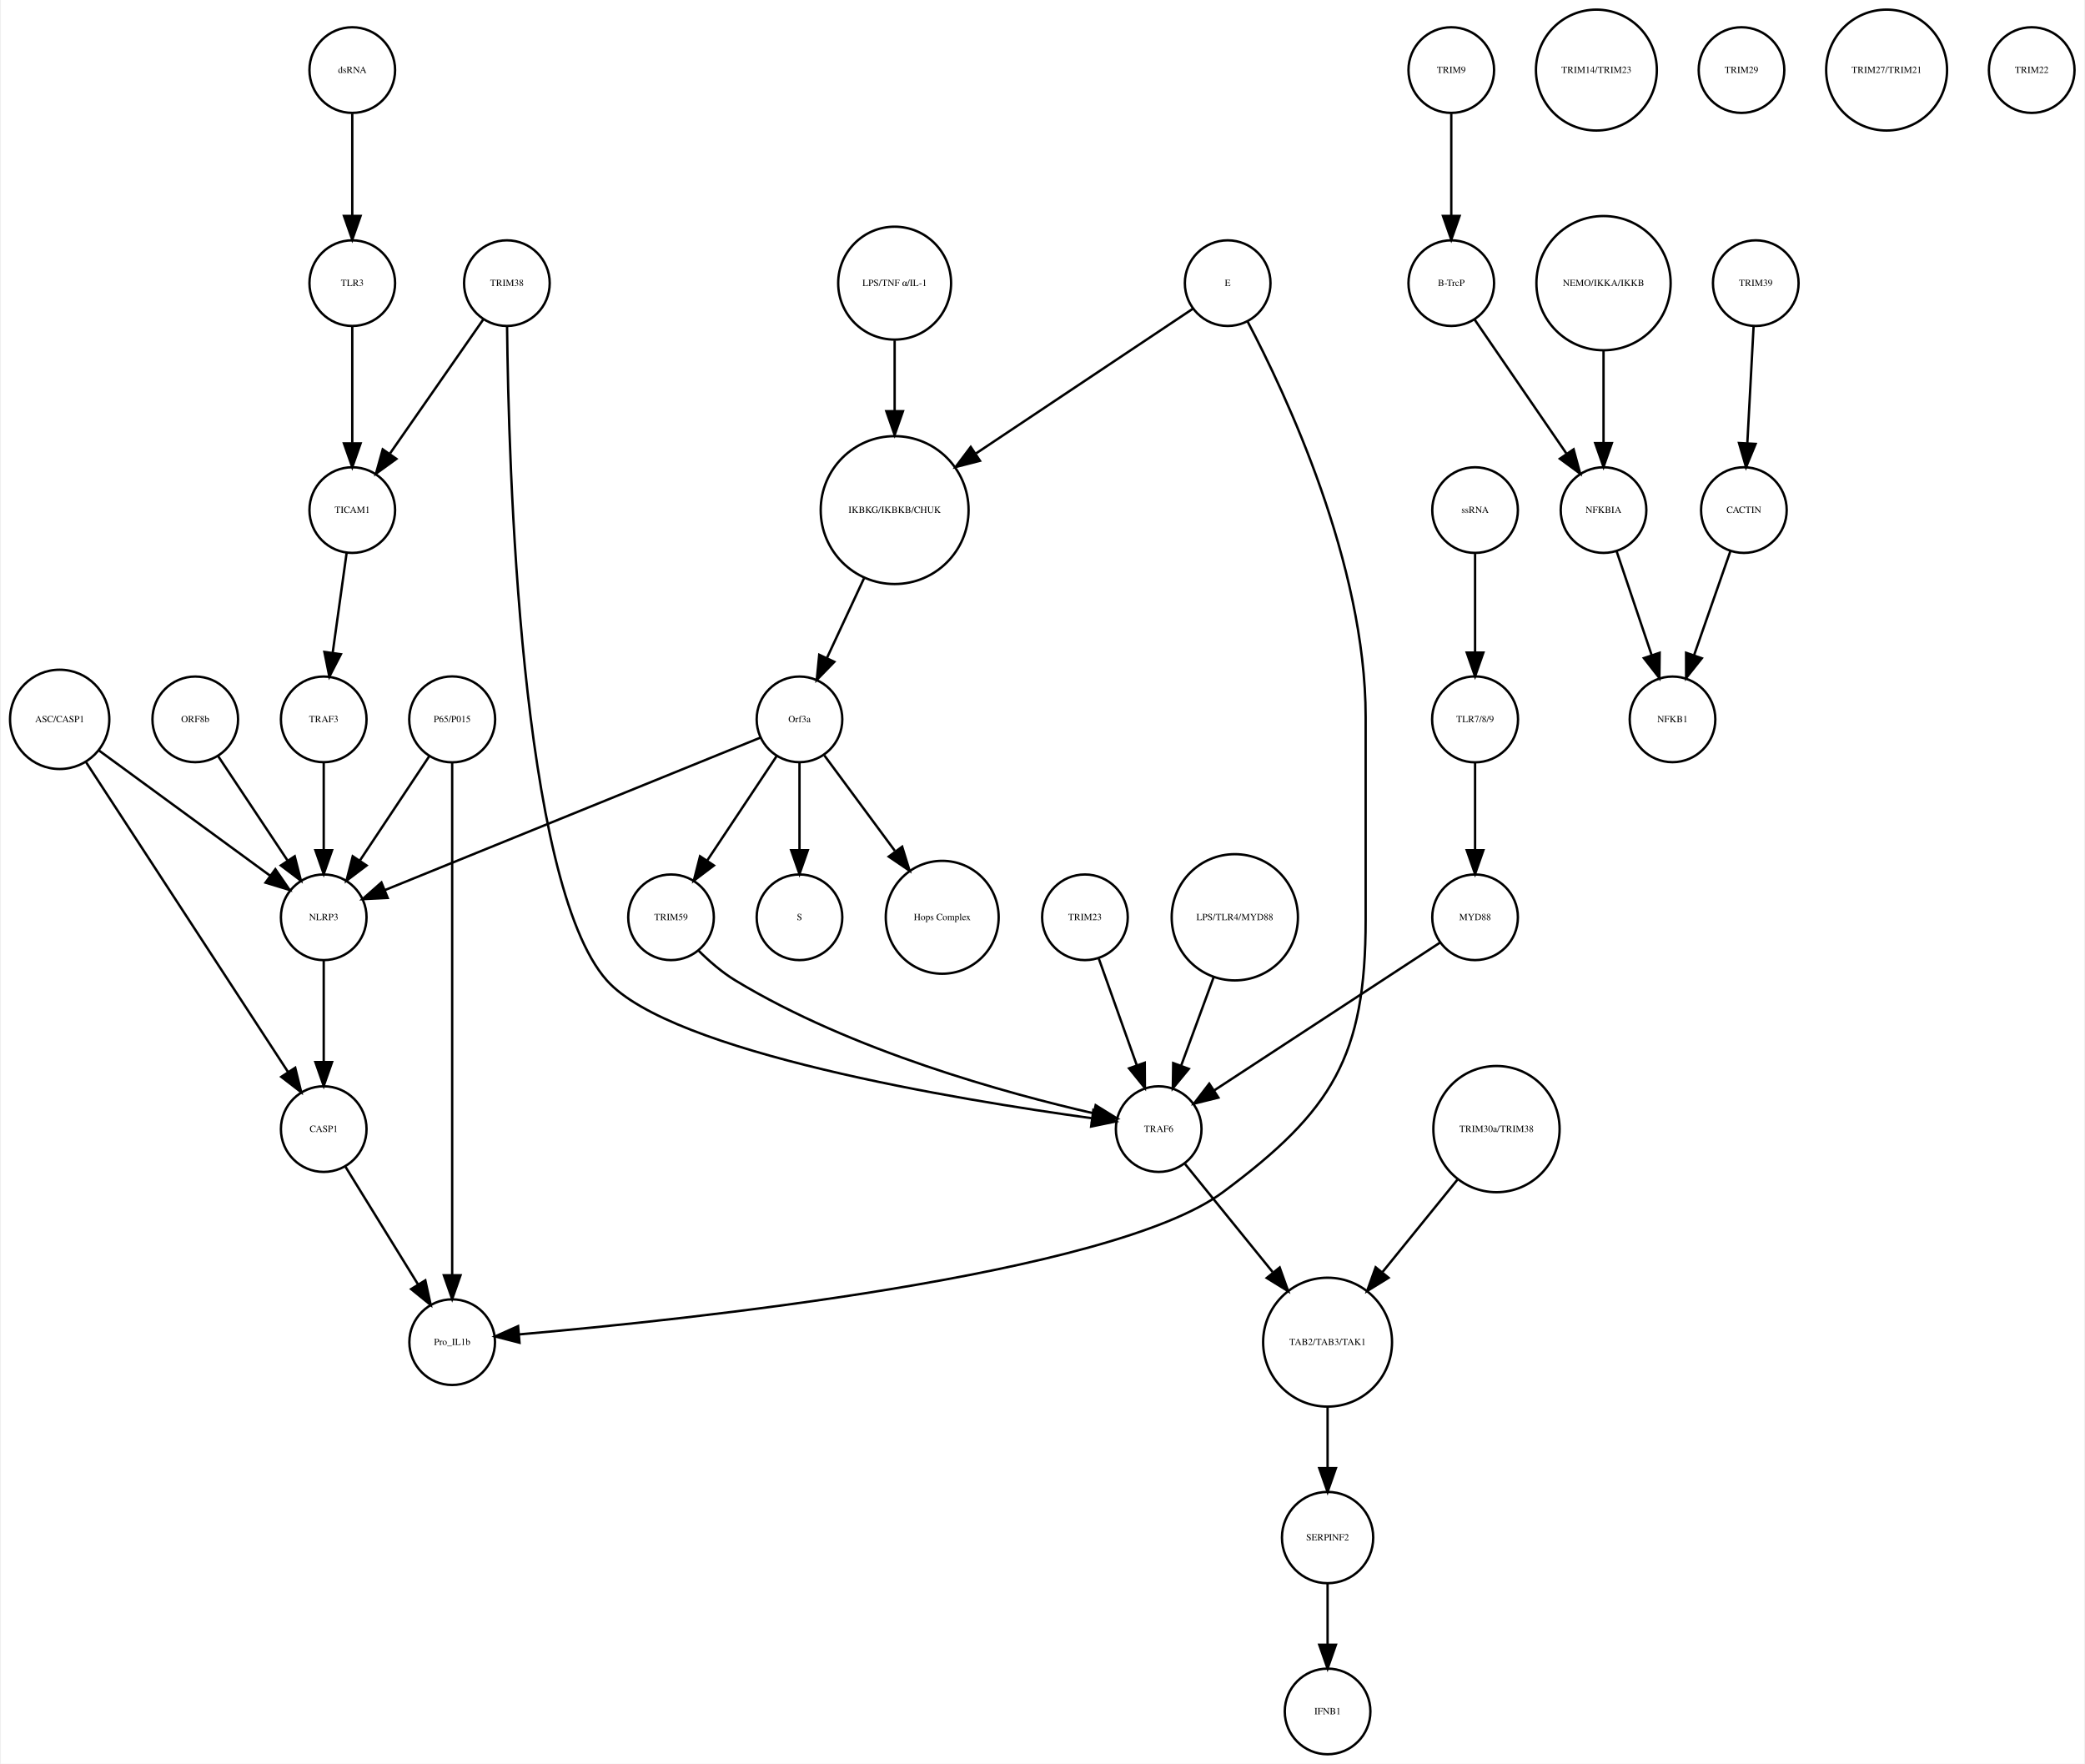
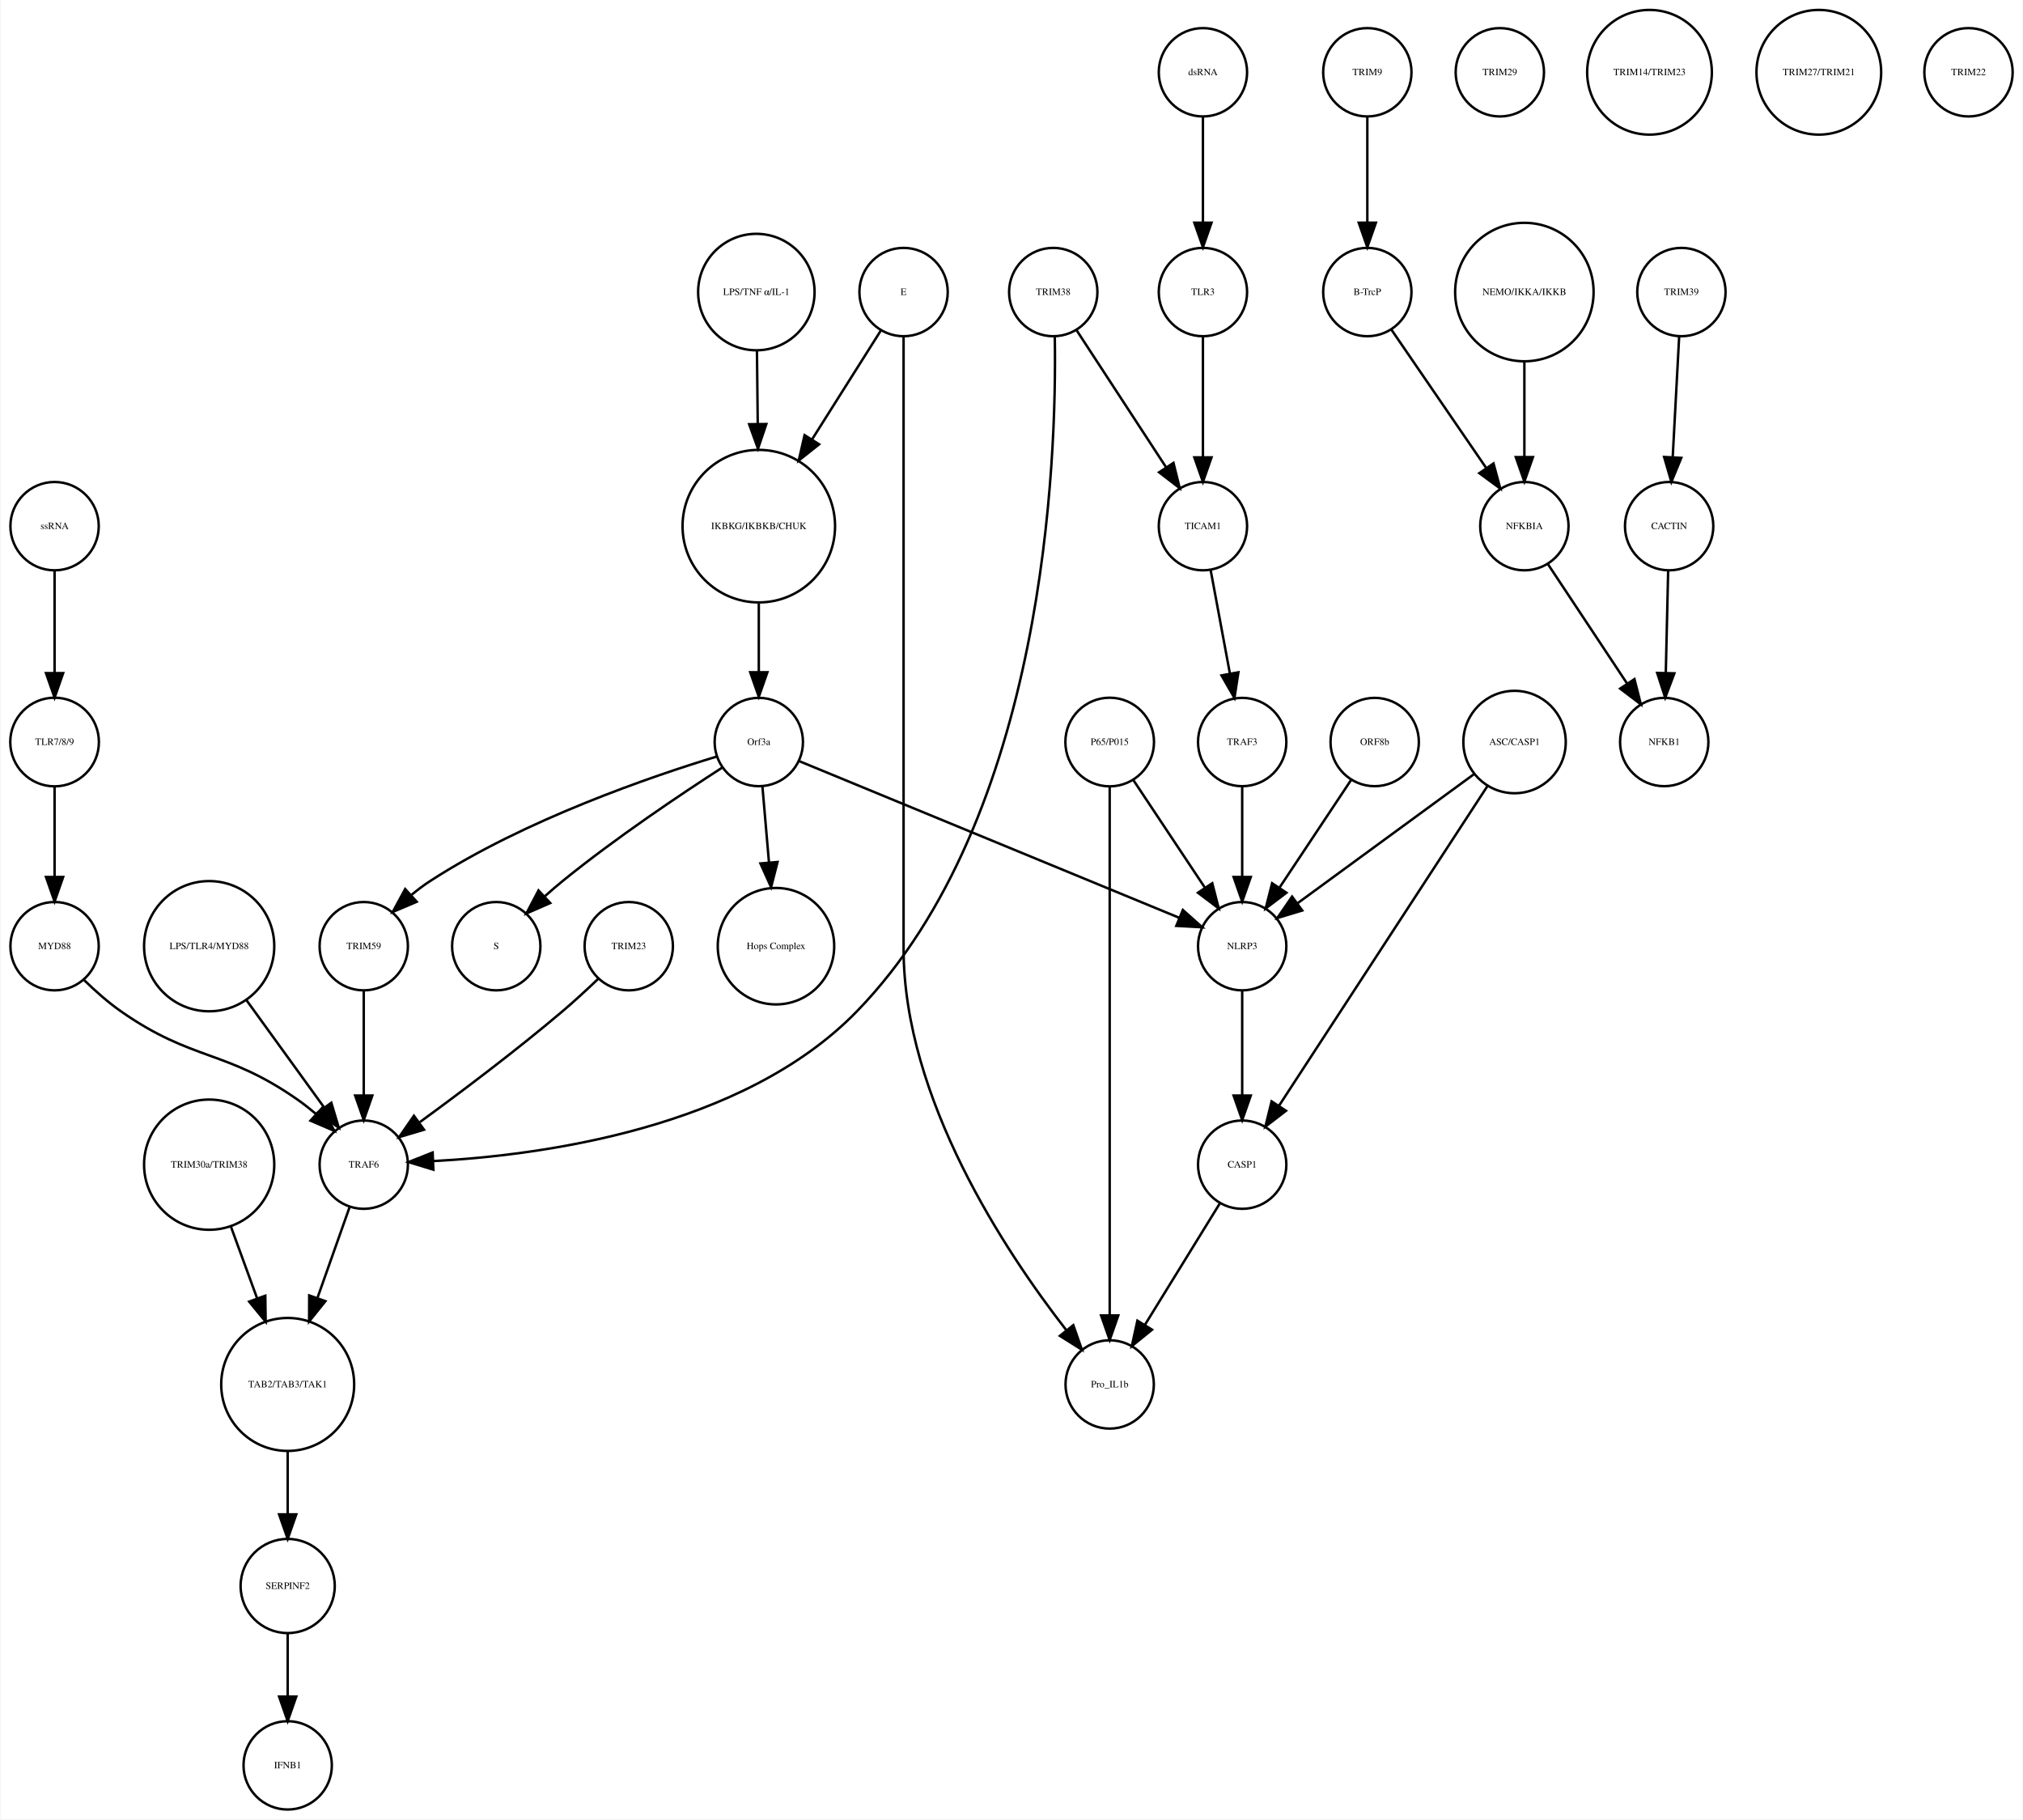
- <svg xmlns="http://www.w3.org/2000/svg" width="876pt" height="741pt" viewBox="0.00 0.00 875.68 741.41">
+ <svg xmlns="http://www.w3.org/2000/svg" width="824pt" height="741pt" viewBox="0.00 0.00 824.03 741.41">
  <g id="graph0" class="graph" transform="scale(1 1) rotate(0) translate(4 737.415)">
-     <polygon fill="white" stroke="none" points="-4,4 -4,-737.415 871.683,-737.415 871.683,4 -4,4" />
+     <polygon fill="white" stroke="none" points="-4,4 -4,-737.415 820.031,-737.415 820.031,4 -4,4" />
    <g id="node1" class="node">
-       <ellipse fill="none" stroke="black" cx="371.683" cy="-522.999" rx="31.08" ry="31.08" />
-       <text text-anchor="middle" x="371.683" y="-521.799" font-family="Times,serif" font-size="4.00">IKBKG/IKBKB/CHUK</text>
+       <ellipse fill="none" stroke="black" cx="305.031" cy="-522.999" rx="31.08" ry="31.08" />
+       <text text-anchor="middle" x="305.031" y="-521.799" font-family="Times,serif" font-size="4.00">IKBKG/IKBKB/CHUK</text>
    </g>
    <g id="node2" class="node">
-       <ellipse fill="none" stroke="black" cx="331.683" cy="-435.026" rx="18" ry="18" />
-       <text text-anchor="middle" x="331.683" y="-433.826" font-family="Times,serif" font-size="4.00">Orf3a</text>
+       <ellipse fill="none" stroke="black" cx="305.031" cy="-435.026" rx="18" ry="18" />
+       <text text-anchor="middle" x="305.031" y="-433.826" font-family="Times,serif" font-size="4.00">Orf3a</text>
    </g>
    <g id="edge1" class="edge">
-       <path fill="none" stroke="black" d="M358.806,-494.323C353.822,-483.61 348.158,-471.437 343.3,-460.996" />
-       <polygon fill="black" stroke="black" points="346.33,-459.21 338.938,-451.62 339.983,-462.163 346.33,-459.21" />
+       <path fill="none" stroke="black" d="M305.031,-491.446C305.031,-482.388 305.031,-472.523 305.031,-463.661" />
+       <polygon fill="black" stroke="black" points="308.531,-463.469 305.031,-453.469 301.531,-463.469 308.531,-463.469" />
    </g>
    <g id="node3" class="node">
-       <ellipse fill="none" stroke="black" cx="331.683" cy="-351.827" rx="18" ry="18" />
-       <text text-anchor="middle" x="331.683" y="-350.627" font-family="Times,serif" font-size="4.00">S</text>
+       <ellipse fill="none" stroke="black" cx="198.031" cy="-351.827" rx="18" ry="18" />
+       <text text-anchor="middle" x="198.031" y="-350.627" font-family="Times,serif" font-size="4.00">S</text>
    </g>
    <g id="edge2" class="edge">
-       <path fill="none" stroke="black" d="M331.683,-416.806C331.683,-406.148 331.683,-392.23 331.683,-380.097" />
-       <polygon fill="black" stroke="black" points="335.183,-380.022 331.683,-370.022 328.183,-380.022 335.183,-380.022" />
+       <path fill="none" stroke="black" d="M290.105,-424.597C273.667,-413.997 246.696,-395.957 225.031,-378.343 222.685,-376.436 220.293,-374.372 217.951,-372.272" />
+       <polygon fill="black" stroke="black" points="220.022,-369.419 210.315,-365.172 215.255,-374.545 220.022,-369.419" />
    </g>
    <g id="node9" class="node">
-       <ellipse fill="none" stroke="black" cx="391.683" cy="-351.827" rx="23.73" ry="23.73" />
-       <text text-anchor="middle" x="391.683" y="-350.627" font-family="Times,serif" font-size="4.00">Hops Complex</text>
+       <ellipse fill="none" stroke="black" cx="312.031" cy="-351.827" rx="23.73" ry="23.73" />
+       <text text-anchor="middle" x="312.031" y="-350.627" font-family="Times,serif" font-size="4.00">Hops Complex</text>
    </g>
    <g id="edge3" class="edge">
-       <path fill="none" stroke="black" d="M342.134,-419.882C350.287,-408.85 361.85,-393.2 371.756,-379.794" />
-       <polygon fill="black" stroke="black" points="374.846,-381.502 377.974,-371.379 369.216,-377.342 374.846,-381.502" />
+       <path fill="none" stroke="black" d="M306.516,-416.806C307.286,-407.868 308.255,-396.636 309.164,-386.088" />
+       <polygon fill="black" stroke="black" points="312.672,-386.142 310.044,-375.878 305.698,-385.541 312.672,-386.142" />
+     </g>
+     <g id="node13" class="node">
+       <ellipse fill="none" stroke="black" cx="144.031" cy="-351.827" rx="18" ry="18" />
+       <text text-anchor="middle" x="144.031" y="-350.627" font-family="Times,serif" font-size="4.00">TRIM59</text>
+     </g>
+     <g id="edge5" class="edge">
+       <path fill="none" stroke="black" d="M287.992,-429.146C261.563,-421.107 209.707,-403.435 171.031,-378.343 168.495,-376.698 165.982,-374.8 163.57,-372.796" />
+       <polygon fill="black" stroke="black" points="165.618,-369.928 155.863,-365.794 160.911,-375.109 165.618,-369.928" />
+     </g>
+     <g id="node27" class="node">
+       <ellipse fill="none" stroke="black" cx="502.031" cy="-351.827" rx="18" ry="18" />
+       <text text-anchor="middle" x="502.031" y="-350.627" font-family="Times,serif" font-size="4.00">NLRP3</text>
+     </g>
+     <g id="edge4" class="edge">
+       <path fill="none" stroke="black" d="M321.488,-427.243C355.832,-413.087 435.342,-380.315 476.427,-363.38" />
+       <polygon fill="black" stroke="black" points="477.848,-366.581 485.759,-359.534 475.18,-360.109 477.848,-366.581" />
+     </g>
+     <g id="node4" class="node">
+       <ellipse fill="none" stroke="black" cx="553.031" cy="-707.959" rx="18" ry="18" />
+       <text text-anchor="middle" x="553.031" y="-706.759" font-family="Times,serif" font-size="4.00">TRIM9</text>
+     </g>
+     <g id="node5" class="node">
+       <ellipse fill="none" stroke="black" cx="553.031" cy="-618.396" rx="18" ry="18" />
+       <text text-anchor="middle" x="553.031" y="-617.196" font-family="Times,serif" font-size="4.00">B-TrcP</text>
+     </g>
+     <g id="edge6" class="edge">
+       <path fill="none" stroke="black" d="M553.031,-689.659C553.031,-677.426 553.031,-660.775 553.031,-646.753" />
+       <polygon fill="black" stroke="black" points="556.531,-646.659 553.031,-636.659 549.531,-646.659 556.531,-646.659" />
+     </g>
+     <g id="node29" class="node">
+       <ellipse fill="none" stroke="black" cx="617.031" cy="-522.999" rx="18" ry="18" />
+       <text text-anchor="middle" x="617.031" y="-521.799" font-family="Times,serif" font-size="4.00">NFKBIA</text>
+     </g>
+     <g id="edge7" class="edge">
+       <path fill="none" stroke="black" d="M562.751,-603.211C572.995,-588.262 589.285,-564.489 601.35,-546.883" />
+       <polygon fill="black" stroke="black" points="604.454,-548.545 607.22,-538.317 598.68,-544.588 604.454,-548.545" />
+     </g>
+     <g id="node6" class="node">
+       <ellipse fill="none" stroke="black" cx="681.031" cy="-618.396" rx="18" ry="18" />
+       <text text-anchor="middle" x="681.031" y="-617.196" font-family="Times,serif" font-size="4.00">TRIM39</text>
+     </g>
+     <g id="node7" class="node">
+       <ellipse fill="none" stroke="black" cx="676.031" cy="-522.999" rx="18" ry="18" />
+       <text text-anchor="middle" x="676.031" y="-521.799" font-family="Times,serif" font-size="4.00">CACTIN</text>
+     </g>
+     <g id="edge8" class="edge">
+       <path fill="none" stroke="black" d="M680.114,-600.265C679.381,-586.573 678.34,-567.12 677.492,-551.288" />
+       <polygon fill="black" stroke="black" points="680.972,-550.819 676.942,-541.021 673.982,-551.193 680.972,-550.819" />
+     </g>
+     <g id="node8" class="node">
+       <ellipse fill="none" stroke="black" cx="674.031" cy="-435.026" rx="18" ry="18" />
+       <text text-anchor="middle" x="674.031" y="-433.826" font-family="Times,serif" font-size="4.00">NFKB1</text>
+     </g>
+     <g id="edge9" class="edge">
+       <path fill="none" stroke="black" d="M675.626,-504.601C675.351,-492.754 674.98,-476.83 674.666,-463.309" />
+       <polygon fill="black" stroke="black" points="678.16,-463.021 674.429,-453.105 671.162,-463.184 678.16,-463.021" />
+     </g>
+     <g id="node10" class="node">
+       <ellipse fill="none" stroke="black" cx="81.031" cy="-262.794" rx="26.533" ry="26.533" />
+       <text text-anchor="middle" x="81.031" y="-261.594" font-family="Times,serif" font-size="4.00">TRIM30a/TRIM38</text>
+     </g>
+     <g id="node31" class="node">
+       <ellipse fill="none" stroke="black" cx="113.031" cy="-173.231" rx="27.094" ry="27.094" />
+       <text text-anchor="middle" x="113.031" y="-172.031" font-family="Times,serif" font-size="4.00">TAB2/TAB3/TAK1</text>
+     </g>
+     <g id="edge10" class="edge">
+       <path fill="none" stroke="black" d="M89.945,-237.403C93.246,-228.37 97.051,-217.957 100.608,-208.224" />
+       <polygon fill="black" stroke="black" points="103.909,-209.389 104.054,-198.795 97.334,-206.986 103.909,-209.389" />
+     </g>
+     <g id="node11" class="node">
+       <ellipse fill="none" stroke="black" cx="486.031" cy="-707.959" rx="18" ry="18" />
+       <text text-anchor="middle" x="486.031" y="-706.759" font-family="Times,serif" font-size="4.00">dsRNA</text>
+     </g>
+     <g id="node24" class="node">
+       <ellipse fill="none" stroke="black" cx="486.031" cy="-618.396" rx="18" ry="18" />
+       <text text-anchor="middle" x="486.031" y="-617.196" font-family="Times,serif" font-size="4.00">TLR3</text>
+     </g>
+     <g id="edge11" class="edge">
+       <path fill="none" stroke="black" d="M486.031,-689.659C486.031,-677.426 486.031,-660.775 486.031,-646.753" />
+       <polygon fill="black" stroke="black" points="489.531,-646.659 486.031,-636.659 482.531,-646.659 489.531,-646.659" />
+     </g>
+     <g id="node12" class="node">
+       <ellipse fill="none" stroke="black" cx="144.031" cy="-262.794" rx="18" ry="18" />
+       <text text-anchor="middle" x="144.031" y="-261.594" font-family="Times,serif" font-size="4.00">TRAF6</text>
+     </g>
+     <g id="edge12" class="edge">
+       <path fill="none" stroke="black" d="M138.2,-245.324C134.547,-235.004 129.7,-221.313 125.235,-208.703" />
+       <polygon fill="black" stroke="black" points="128.404,-207.165 121.767,-198.906 121.805,-209.501 128.404,-207.165" />
+     </g>
+     <g id="edge13" class="edge">
+       <path fill="none" stroke="black" d="M144.031,-333.632C144.031,-321.473 144.031,-304.923 144.031,-290.986" />
+       <polygon fill="black" stroke="black" points="147.531,-290.953 144.031,-280.953 140.531,-290.953 147.531,-290.953" />
+     </g>
+     <g id="node14" class="node">
+       <ellipse fill="none" stroke="black" cx="364.031" cy="-618.396" rx="18" ry="18" />
+       <text text-anchor="middle" x="364.031" y="-617.196" font-family="Times,serif" font-size="4.00">E</text>
+     </g>
+     <g id="edge14" class="edge">
+       <path fill="none" stroke="black" d="M354.812,-602.802C347.335,-590.965 336.488,-573.795 326.826,-558.501" />
+       <polygon fill="black" stroke="black" points="329.609,-556.352 321.309,-549.767 323.691,-560.091 329.609,-556.352" />
+     </g>
+     <g id="node21" class="node">
+       <ellipse fill="none" stroke="black" cx="448.031" cy="-173.231" rx="18" ry="18" />
+       <text text-anchor="middle" x="448.031" y="-172.031" font-family="Times,serif" font-size="4.00">Pro_IL1b</text>
+     </g>
+     <g id="edge15" class="edge">
+       <path fill="none" stroke="black" d="M364.031,-600.392C364.031,-568.275 364.031,-496.483 364.031,-436.026 364.031,-436.026 364.031,-436.026 364.031,-350.827 364.031,-289.692 405.592,-227.187 430.246,-195.487" />
+       <polygon fill="black" stroke="black" points="433.205,-197.39 436.703,-187.39 427.732,-193.026 433.205,-197.39" />
+     </g>
+     <g id="node15" class="node">
+       <ellipse fill="none" stroke="black" cx="617.031" cy="-618.396" rx="28.215" ry="28.215" />
+       <text text-anchor="middle" x="617.031" y="-617.196" font-family="Times,serif" font-size="4.00">NEMO/IKKA/IKKB</text>
+     </g>
+     <g id="edge16" class="edge">
+       <path fill="none" stroke="black" d="M617.031,-590.13C617.031,-577.887 617.031,-563.475 617.031,-551.235" />
+       <polygon fill="black" stroke="black" points="620.531,-551.147 617.031,-541.147 613.531,-551.147 620.531,-551.147" />
+     </g>
+     <g id="node16" class="node">
+       <ellipse fill="none" stroke="black" cx="425.031" cy="-618.396" rx="18" ry="18" />
+       <text text-anchor="middle" x="425.031" y="-617.196" font-family="Times,serif" font-size="4.00">TRIM38</text>
+     </g>
+     <g id="edge18" class="edge">
+       <path fill="none" stroke="black" d="M425.66,-600.166C426.502,-550.329 421.937,-404.532 345.031,-325.31 298.516,-277.394 215.798,-266.548 172.4,-264.259" />
+       <polygon fill="black" stroke="black" points="172.395,-260.756 162.26,-263.844 172.109,-267.75 172.395,-260.756" />
+     </g>
+     <g id="node34" class="node">
+       <ellipse fill="none" stroke="black" cx="486.031" cy="-522.999" rx="18" ry="18" />
+       <text text-anchor="middle" x="486.031" y="-521.799" font-family="Times,serif" font-size="4.00">TICAM1</text>
+     </g>
+     <g id="edge17" class="edge">
+       <path fill="none" stroke="black" d="M434.562,-602.802C444.321,-587.861 459.631,-564.42 471.019,-546.984" />
+       <polygon fill="black" stroke="black" points="474.029,-548.776 476.567,-538.489 468.168,-544.948 474.029,-548.776" />
+     </g>
+     <g id="node17" class="node">
+       <ellipse fill="none" stroke="black" cx="113.031" cy="-18" rx="18" ry="18" />
+       <text text-anchor="middle" x="113.031" y="-16.8" font-family="Times,serif" font-size="4.00">IFNB1</text>
+     </g>
+     <g id="node18" class="node">
+       <ellipse fill="none" stroke="black" cx="304.031" cy="-618.396" rx="23.73" ry="23.73" />
+       <text text-anchor="middle" x="304.031" y="-617.196" font-family="Times,serif" font-size="4.00">LPS/TNF α/IL-1</text>
+     </g>
+     <g id="edge19" class="edge">
+       <path fill="none" stroke="black" d="M304.278,-594.309C304.374,-585.408 304.486,-574.955 304.594,-564.87" />
+       <polygon fill="black" stroke="black" points="308.096,-564.611 304.704,-554.574 301.097,-564.536 308.096,-564.611" />
+     </g>
+     <g id="node19" class="node">
+       <ellipse fill="none" stroke="black" cx="502.031" cy="-262.794" rx="18" ry="18" />
+       <text text-anchor="middle" x="502.031" y="-261.594" font-family="Times,serif" font-size="4.00">CASP1</text>
+     </g>
+     <g id="edge20" class="edge">
+       <path fill="none" stroke="black" d="M492.871,-246.94C484.52,-233.398 472.047,-213.174 462.375,-197.49" />
+       <polygon fill="black" stroke="black" points="465.284,-195.54 457.056,-188.865 459.326,-199.214 465.284,-195.54" />
+     </g>
+     <g id="node20" class="node">
+       <ellipse fill="none" stroke="black" cx="18.031" cy="-522.999" rx="18" ry="18" />
+       <text text-anchor="middle" x="18.031" y="-521.799" font-family="Times,serif" font-size="4.00">ssRNA</text>
+     </g>
+     <g id="node25" class="node">
+       <ellipse fill="none" stroke="black" cx="18.031" cy="-435.026" rx="18.062" ry="18.062" />
+       <text text-anchor="middle" x="18.031" y="-433.826" font-family="Times,serif" font-size="4.00">TLR7/8/9</text>
+     </g>
+     <g id="edge21" class="edge">
+       <path fill="none" stroke="black" d="M18.031,-504.601C18.031,-492.754 18.031,-476.83 18.031,-463.309" />
+       <polygon fill="black" stroke="black" points="21.531,-463.105 18.031,-453.105 14.531,-463.105 21.531,-463.105" />
+     </g>
+     <g id="node22" class="node">
+       <ellipse fill="none" stroke="black" cx="113.031" cy="-91.092" rx="19.184" ry="19.184" />
+       <text text-anchor="middle" x="113.031" y="-89.892" font-family="Times,serif" font-size="4.00">SERPINF2</text>
+     </g>
+     <g id="edge22" class="edge">
+       <path fill="none" stroke="black" d="M113.031,-71.784C113.031,-64.031 113.031,-54.836 113.031,-46.309" />
+       <polygon fill="black" stroke="black" points="116.531,-46.025 113.031,-36.026 109.531,-46.026 116.531,-46.025" />
+     </g>
+     <g id="node23" class="node">
+       <ellipse fill="none" stroke="black" cx="18.031" cy="-351.827" rx="18" ry="18" />
+       <text text-anchor="middle" x="18.031" y="-350.627" font-family="Times,serif" font-size="4.00">MYD88</text>
+     </g>
+     <g id="edge23" class="edge">
+       <path fill="none" stroke="black" d="M30.003,-338.068C34.47,-333.71 39.746,-329.007 45.031,-325.31 74.348,-304.803 87.715,-309.818 117.031,-289.31 119.509,-287.578 121.984,-285.624 124.375,-283.588" />
+       <polygon fill="black" stroke="black" points="127.047,-285.887 132.06,-276.553 122.32,-280.724 127.047,-285.887" />
+     </g>
+     <g id="edge24" class="edge">
+       <path fill="none" stroke="black" d="M486.031,-600.265C486.031,-586.573 486.031,-567.12 486.031,-551.288" />
+       <polygon fill="black" stroke="black" points="489.531,-551.02 486.031,-541.021 482.531,-551.021 489.531,-551.02" />
+     </g>
+     <g id="edge25" class="edge">
+       <path fill="none" stroke="black" d="M18.031,-416.806C18.031,-406.148 18.031,-392.23 18.031,-380.097" />
+       <polygon fill="black" stroke="black" points="21.531,-380.022 18.031,-370.022 14.531,-380.022 21.531,-380.022" />
    </g>
    <g id="node26" class="node">
-       <ellipse fill="none" stroke="black" cx="131.683" cy="-351.827" rx="18" ry="18" />
-       <text text-anchor="middle" x="131.683" y="-350.627" font-family="Times,serif" font-size="4.00">NLRP3</text>
-     </g>
-     <g id="edge5" class="edge">
-       <path fill="none" stroke="black" d="M315.316,-427.381C280.583,-413.28 199.266,-380.265 157.478,-363.3" />
-       <polygon fill="black" stroke="black" points="158.577,-359.969 147.995,-359.45 155.944,-366.455 158.577,-359.969" />
-     </g>
-     <g id="node29" class="node">
-       <ellipse fill="none" stroke="black" cx="277.683" cy="-351.827" rx="18" ry="18" />
-       <text text-anchor="middle" x="277.683" y="-350.627" font-family="Times,serif" font-size="4.00">TRIM59</text>
-     </g>
-     <g id="edge4" class="edge">
-       <path fill="none" stroke="black" d="M322.029,-419.51C313.966,-407.385 302.324,-389.88 292.992,-375.847" />
-       <polygon fill="black" stroke="black" points="295.705,-373.607 287.253,-367.218 289.877,-377.483 295.705,-373.607" />
-     </g>
-     <g id="node4" class="node">
-       <ellipse fill="none" stroke="black" cx="605.683" cy="-707.959" rx="18" ry="18" />
-       <text text-anchor="middle" x="605.683" y="-706.759" font-family="Times,serif" font-size="4.00">TRIM9</text>
-     </g>
-     <g id="node5" class="node">
-       <ellipse fill="none" stroke="black" cx="605.683" cy="-618.396" rx="18" ry="18" />
-       <text text-anchor="middle" x="605.683" y="-617.196" font-family="Times,serif" font-size="4.00">B-TrcP</text>
-     </g>
-     <g id="edge6" class="edge">
-       <path fill="none" stroke="black" d="M605.683,-689.659C605.683,-677.426 605.683,-660.775 605.683,-646.753" />
-       <polygon fill="black" stroke="black" points="609.183,-646.659 605.683,-636.659 602.183,-646.659 609.183,-646.659" />
+       <ellipse fill="none" stroke="black" cx="448.031" cy="-435.026" rx="18.062" ry="18.062" />
+       <text text-anchor="middle" x="448.031" y="-433.826" font-family="Times,serif" font-size="4.00">P65/P015</text>
+     </g>
+     <g id="edge27" class="edge">
+       <path fill="none" stroke="black" d="M448.031,-416.98C448.031,-372.941 448.031,-255.078 448.031,-201.461" />
+       <polygon fill="black" stroke="black" points="451.531,-201.339 448.031,-191.339 444.531,-201.339 451.531,-201.339" />
+     </g>
+     <g id="edge26" class="edge">
+       <path fill="none" stroke="black" d="M457.685,-419.51C465.748,-407.385 477.39,-389.88 486.722,-375.847" />
+       <polygon fill="black" stroke="black" points="489.837,-377.483 492.461,-367.218 484.009,-373.607 489.837,-377.483" />
+     </g>
+     <g id="edge28" class="edge">
+       <path fill="none" stroke="black" d="M502.031,-333.632C502.031,-321.473 502.031,-304.923 502.031,-290.986" />
+       <polygon fill="black" stroke="black" points="505.531,-290.953 502.031,-280.953 498.531,-290.953 505.531,-290.953" />
+     </g>
+     <g id="node28" class="node">
+       <ellipse fill="none" stroke="black" cx="502.031" cy="-435.026" rx="18" ry="18" />
+       <text text-anchor="middle" x="502.031" y="-433.826" font-family="Times,serif" font-size="4.00">TRAF3</text>
+     </g>
+     <g id="edge29" class="edge">
+       <path fill="none" stroke="black" d="M502.031,-416.806C502.031,-406.148 502.031,-392.23 502.031,-380.097" />
+       <polygon fill="black" stroke="black" points="505.531,-380.022 502.031,-370.022 498.531,-380.022 505.531,-380.022" />
+     </g>
+     <g id="edge30" class="edge">
+       <path fill="none" stroke="black" d="M626.7,-507.415C635.516,-494.119 648.681,-474.262 658.89,-458.863" />
+       <polygon fill="black" stroke="black" points="661.896,-460.664 664.505,-450.395 656.062,-456.795 661.896,-460.664" />
+     </g>
+     <g id="node30" class="node">
+       <ellipse fill="none" stroke="black" cx="81.031" cy="-351.827" rx="26.533" ry="26.533" />
+       <text text-anchor="middle" x="81.031" y="-350.627" font-family="Times,serif" font-size="4.00">LPS/TLR4/MYD88</text>
+     </g>
+     <g id="edge31" class="edge">
+       <path fill="none" stroke="black" d="M96.282,-329.759C105.841,-316.553 118.15,-299.549 127.876,-286.113" />
+       <polygon fill="black" stroke="black" points="130.811,-288.027 133.839,-277.874 125.14,-283.922 130.811,-288.027" />
+     </g>
+     <g id="edge32" class="edge">
+       <path fill="none" stroke="black" d="M113.031,-145.99C113.031,-137.774 113.031,-128.673 113.031,-120.325" />
+       <polygon fill="black" stroke="black" points="116.531,-120.277 113.031,-110.277 109.531,-120.277 116.531,-120.277" />
+     </g>
+     <g id="node32" class="node">
+       <ellipse fill="none" stroke="black" cx="607.031" cy="-707.959" rx="18" ry="18" />
+       <text text-anchor="middle" x="607.031" y="-706.759" font-family="Times,serif" font-size="4.00">TRIM29</text>
+     </g>
+     <g id="node33" class="node">
+       <ellipse fill="none" stroke="black" cx="668.031" cy="-707.959" rx="25.412" ry="25.412" />
+       <text text-anchor="middle" x="668.031" y="-706.759" font-family="Times,serif" font-size="4.00">TRIM14/TRIM23</text>
+     </g>
+     <g id="edge33" class="edge">
+       <path fill="none" stroke="black" d="M489.192,-505.013C491.428,-493.003 494.47,-476.654 497.032,-462.887" />
+       <polygon fill="black" stroke="black" points="500.488,-463.448 498.877,-452.976 493.606,-462.167 500.488,-463.448" />
+     </g>
+     <g id="node35" class="node">
+       <ellipse fill="none" stroke="black" cx="613.031" cy="-435.026" rx="20.867" ry="20.867" />
+       <text text-anchor="middle" x="613.031" y="-433.826" font-family="Times,serif" font-size="4.00">ASC/CASP1</text>
+     </g>
+     <g id="edge35" class="edge">
+       <path fill="none" stroke="black" d="M602.186,-417.394C582.255,-386.828 539.771,-321.672 517.069,-286.856" />
+       <polygon fill="black" stroke="black" points="519.881,-284.76 511.487,-278.295 514.017,-288.584 519.881,-284.76" />
+     </g>
+     <g id="edge34" class="edge">
+       <path fill="none" stroke="black" d="M596.653,-422.045C577.572,-408.087 545.938,-384.946 524.553,-369.303" />
+       <polygon fill="black" stroke="black" points="526.495,-366.387 516.358,-363.307 522.362,-372.036 526.495,-366.387" />
    </g>
    <g id="node36" class="node">
-       <ellipse fill="none" stroke="black" cx="669.683" cy="-522.999" rx="18" ry="18" />
-       <text text-anchor="middle" x="669.683" y="-521.799" font-family="Times,serif" font-size="4.00">NFKBIA</text>
-     </g>
-     <g id="edge7" class="edge">
-       <path fill="none" stroke="black" d="M615.403,-603.211C625.647,-588.262 641.937,-564.489 654.002,-546.883" />
-       <polygon fill="black" stroke="black" points="657.106,-548.545 659.871,-538.317 651.331,-544.588 657.106,-548.545" />
-     </g>
-     <g id="node6" class="node">
-       <ellipse fill="none" stroke="black" cx="733.683" cy="-618.396" rx="18" ry="18" />
-       <text text-anchor="middle" x="733.683" y="-617.196" font-family="Times,serif" font-size="4.00">TRIM39</text>
-     </g>
-     <g id="node7" class="node">
-       <ellipse fill="none" stroke="black" cx="728.683" cy="-522.999" rx="18" ry="18" />
-       <text text-anchor="middle" x="728.683" y="-521.799" font-family="Times,serif" font-size="4.00">CACTIN</text>
-     </g>
-     <g id="edge8" class="edge">
-       <path fill="none" stroke="black" d="M732.766,-600.265C732.033,-586.573 730.991,-567.12 730.144,-551.288" />
-       <polygon fill="black" stroke="black" points="733.624,-550.819 729.594,-541.021 726.634,-551.193 733.624,-550.819" />
-     </g>
-     <g id="node8" class="node">
-       <ellipse fill="none" stroke="black" cx="698.683" cy="-435.026" rx="18" ry="18" />
-       <text text-anchor="middle" x="698.683" y="-433.826" font-family="Times,serif" font-size="4.00">NFKB1</text>
-     </g>
-     <g id="edge9" class="edge">
-       <path fill="none" stroke="black" d="M723.04,-505.828C718.751,-493.538 712.764,-476.378 707.798,-462.149" />
-       <polygon fill="black" stroke="black" points="711.002,-460.705 704.402,-452.417 704.392,-463.012 711.002,-460.705" />
-     </g>
-     <g id="node10" class="node">
-       <ellipse fill="none" stroke="black" cx="451.683" cy="-351.827" rx="18" ry="18" />
-       <text text-anchor="middle" x="451.683" y="-350.627" font-family="Times,serif" font-size="4.00">TRIM23</text>
-     </g>
-     <g id="node23" class="node">
-       <ellipse fill="none" stroke="black" cx="482.683" cy="-262.794" rx="18" ry="18" />
-       <text text-anchor="middle" x="482.683" y="-261.594" font-family="Times,serif" font-size="4.00">TRAF6</text>
-     </g>
-     <g id="edge10" class="edge">
-       <path fill="none" stroke="black" d="M457.514,-334.457C462.017,-321.814 468.333,-304.082 473.511,-289.544" />
-       <polygon fill="black" stroke="black" points="476.82,-290.685 476.878,-280.091 470.226,-288.337 476.82,-290.685" />
-     </g>
-     <g id="node11" class="node">
-       <ellipse fill="none" stroke="black" cx="553.683" cy="-18" rx="18" ry="18" />
-       <text text-anchor="middle" x="553.683" y="-16.8" font-family="Times,serif" font-size="4.00">IFNB1</text>
-     </g>
-     <g id="node12" class="node">
-       <ellipse fill="none" stroke="black" cx="185.683" cy="-435.026" rx="18.062" ry="18.062" />
-       <text text-anchor="middle" x="185.683" y="-433.826" font-family="Times,serif" font-size="4.00">P65/P015</text>
-     </g>
-     <g id="node17" class="node">
-       <ellipse fill="none" stroke="black" cx="185.683" cy="-173.231" rx="18" ry="18" />
-       <text text-anchor="middle" x="185.683" y="-172.031" font-family="Times,serif" font-size="4.00">Pro_IL1b</text>
-     </g>
-     <g id="edge11" class="edge">
-       <path fill="none" stroke="black" d="M185.683,-416.98C185.683,-372.941 185.683,-255.078 185.683,-201.461" />
-       <polygon fill="black" stroke="black" points="189.183,-201.339 185.683,-191.339 182.183,-201.339 189.183,-201.339" />
-     </g>
-     <g id="edge12" class="edge">
-       <path fill="none" stroke="black" d="M176.029,-419.51C167.966,-407.385 156.324,-389.88 146.992,-375.847" />
-       <polygon fill="black" stroke="black" points="149.705,-373.607 141.253,-367.218 143.877,-377.483 149.705,-373.607" />
-     </g>
-     <g id="node13" class="node">
-       <ellipse fill="none" stroke="black" cx="131.683" cy="-435.026" rx="18" ry="18" />
-       <text text-anchor="middle" x="131.683" y="-433.826" font-family="Times,serif" font-size="4.00">TRAF3</text>
-     </g>
-     <g id="edge13" class="edge">
-       <path fill="none" stroke="black" d="M131.683,-416.806C131.683,-406.148 131.683,-392.23 131.683,-380.097" />
-       <polygon fill="black" stroke="black" points="135.183,-380.022 131.683,-370.022 128.183,-380.022 135.183,-380.022" />
-     </g>
-     <g id="node14" class="node">
-       <ellipse fill="none" stroke="black" cx="143.683" cy="-618.396" rx="18" ry="18" />
-       <text text-anchor="middle" x="143.683" y="-617.196" font-family="Times,serif" font-size="4.00">TLR3</text>
+       <ellipse fill="none" stroke="black" cx="737.031" cy="-707.959" rx="25.412" ry="25.412" />
+       <text text-anchor="middle" x="737.031" y="-706.759" font-family="Times,serif" font-size="4.00">TRIM27/TRIM21</text>
+     </g>
+     <g id="node37" class="node">
+       <ellipse fill="none" stroke="black" cx="798.031" cy="-707.959" rx="18" ry="18" />
+       <text text-anchor="middle" x="798.031" y="-706.759" font-family="Times,serif" font-size="4.00">TRIM22</text>
+     </g>
+     <g id="node38" class="node">
+       <ellipse fill="none" stroke="black" cx="556.031" cy="-435.026" rx="18" ry="18" />
+       <text text-anchor="middle" x="556.031" y="-433.826" font-family="Times,serif" font-size="4.00">ORF8b</text>
+     </g>
+     <g id="edge36" class="edge">
+       <path fill="none" stroke="black" d="M546.377,-419.51C538.314,-407.385 526.672,-389.88 517.34,-375.847" />
+       <polygon fill="black" stroke="black" points="520.054,-373.607 511.602,-367.218 514.225,-377.483 520.054,-373.607" />
    </g>
    <g id="node39" class="node">
-       <ellipse fill="none" stroke="black" cx="143.683" cy="-522.999" rx="18" ry="18" />
-       <text text-anchor="middle" x="143.683" y="-521.799" font-family="Times,serif" font-size="4.00">TICAM1</text>
-     </g>
-     <g id="edge14" class="edge">
-       <path fill="none" stroke="black" d="M143.683,-600.265C143.683,-586.573 143.683,-567.12 143.683,-551.288" />
-       <polygon fill="black" stroke="black" points="147.183,-551.02 143.683,-541.021 140.183,-551.021 147.183,-551.02" />
-     </g>
-     <g id="node15" class="node">
-       <ellipse fill="none" stroke="black" cx="77.683" cy="-435.026" rx="18" ry="18" />
-       <text text-anchor="middle" x="77.683" y="-433.826" font-family="Times,serif" font-size="4.00">ORF8b</text>
-     </g>
-     <g id="edge15" class="edge">
-       <path fill="none" stroke="black" d="M87.337,-419.51C95.4,-407.385 107.042,-389.88 116.374,-375.847" />
-       <polygon fill="black" stroke="black" points="119.489,-377.483 122.112,-367.218 113.66,-373.607 119.489,-377.483" />
-     </g>
-     <g id="node16" class="node">
-       <ellipse fill="none" stroke="black" cx="666.683" cy="-707.959" rx="25.412" ry="25.412" />
-       <text text-anchor="middle" x="666.683" y="-706.759" font-family="Times,serif" font-size="4.00">TRIM14/TRIM23</text>
-     </g>
-     <g id="node18" class="node">
-       <ellipse fill="none" stroke="black" cx="553.683" cy="-91.092" rx="19.184" ry="19.184" />
-       <text text-anchor="middle" x="553.683" y="-89.892" font-family="Times,serif" font-size="4.00">SERPINF2</text>
-     </g>
-     <g id="edge16" class="edge">
-       <path fill="none" stroke="black" d="M553.683,-71.784C553.683,-64.031 553.683,-54.836 553.683,-46.309" />
-       <polygon fill="black" stroke="black" points="557.183,-46.025 553.683,-36.026 550.183,-46.026 557.183,-46.025" />
-     </g>
-     <g id="node19" class="node">
-       <ellipse fill="none" stroke="black" cx="131.683" cy="-262.794" rx="18" ry="18" />
-       <text text-anchor="middle" x="131.683" y="-261.594" font-family="Times,serif" font-size="4.00">CASP1</text>
-     </g>
-     <g id="edge17" class="edge">
-       <path fill="none" stroke="black" d="M140.843,-246.94C149.194,-233.398 161.667,-213.174 171.339,-197.49" />
-       <polygon fill="black" stroke="black" points="174.388,-199.214 176.658,-188.865 168.43,-195.54 174.388,-199.214" />
-     </g>
-     <g id="node20" class="node">
-       <ellipse fill="none" stroke="black" cx="669.683" cy="-618.396" rx="28.215" ry="28.215" />
-       <text text-anchor="middle" x="669.683" y="-617.196" font-family="Times,serif" font-size="4.00">NEMO/IKKA/IKKB</text>
-     </g>
-     <g id="edge18" class="edge">
-       <path fill="none" stroke="black" d="M669.683,-590.13C669.683,-577.887 669.683,-563.475 669.683,-551.235" />
-       <polygon fill="black" stroke="black" points="673.183,-551.147 669.683,-541.147 666.183,-551.147 673.183,-551.147" />
-     </g>
-     <g id="node21" class="node">
-       <ellipse fill="none" stroke="black" cx="615.683" cy="-435.026" rx="18.062" ry="18.062" />
-       <text text-anchor="middle" x="615.683" y="-433.826" font-family="Times,serif" font-size="4.00">TLR7/8/9</text>
-     </g>
-     <g id="node34" class="node">
-       <ellipse fill="none" stroke="black" cx="615.683" cy="-351.827" rx="18" ry="18" />
-       <text text-anchor="middle" x="615.683" y="-350.627" font-family="Times,serif" font-size="4.00">MYD88</text>
-     </g>
-     <g id="edge19" class="edge">
-       <path fill="none" stroke="black" d="M615.683,-416.806C615.683,-406.148 615.683,-392.23 615.683,-380.097" />
-       <polygon fill="black" stroke="black" points="619.183,-380.022 615.683,-370.022 612.183,-380.022 619.183,-380.022" />
-     </g>
-     <g id="node22" class="node">
-       <ellipse fill="none" stroke="black" cx="727.683" cy="-707.959" rx="18" ry="18" />
-       <text text-anchor="middle" x="727.683" y="-706.759" font-family="Times,serif" font-size="4.00">TRIM29</text>
-     </g>
-     <g id="node32" class="node">
-       <ellipse fill="none" stroke="black" cx="553.683" cy="-173.231" rx="27.094" ry="27.094" />
-       <text text-anchor="middle" x="553.683" y="-172.031" font-family="Times,serif" font-size="4.00">TAB2/TAB3/TAK1</text>
-     </g>
-     <g id="edge20" class="edge">
-       <path fill="none" stroke="black" d="M493.777,-248.112C503.583,-236.018 518.205,-217.985 530.548,-202.762" />
-       <polygon fill="black" stroke="black" points="533.547,-204.622 537.126,-194.65 528.109,-200.213 533.547,-204.622" />
-     </g>
-     <g id="node24" class="node">
-       <ellipse fill="none" stroke="black" cx="20.683" cy="-435.026" rx="20.867" ry="20.867" />
-       <text text-anchor="middle" x="20.683" y="-433.826" font-family="Times,serif" font-size="4.00">ASC/CASP1</text>
-     </g>
-     <g id="edge22" class="edge">
-       <path fill="none" stroke="black" d="M31.528,-417.394C51.459,-386.828 93.943,-321.672 116.645,-286.856" />
-       <polygon fill="black" stroke="black" points="119.697,-288.584 122.227,-278.295 113.834,-284.76 119.697,-288.584" />
-     </g>
-     <g id="edge21" class="edge">
-       <path fill="none" stroke="black" d="M37.061,-422.045C56.142,-408.087 87.776,-384.946 109.161,-369.303" />
-       <polygon fill="black" stroke="black" points="111.352,-372.036 117.356,-363.307 107.219,-366.387 111.352,-372.036" />
-     </g>
-     <g id="node25" class="node">
-       <ellipse fill="none" stroke="black" cx="511.683" cy="-618.396" rx="18" ry="18" />
-       <text text-anchor="middle" x="511.683" y="-617.196" font-family="Times,serif" font-size="4.00">E</text>
-     </g>
-     <g id="edge23" class="edge">
-       <path fill="none" stroke="black" d="M496.965,-607.577C475.524,-593.273 435.086,-566.296 405.943,-546.854" />
-       <polygon fill="black" stroke="black" points="407.555,-543.723 397.294,-541.085 403.671,-549.546 407.555,-543.723" />
-     </g>
-     <g id="edge24" class="edge">
-       <path fill="none" stroke="black" d="M519.993,-602.39C536.03,-571.981 569.683,-500.491 569.683,-436.026 569.683,-436.026 569.683,-436.026 569.683,-350.827 569.683,-293.355 555.824,-270.542 509.683,-236.277 462.655,-201.354 283.915,-182.626 213.978,-176.509" />
-       <polygon fill="black" stroke="black" points="213.986,-172.998 203.725,-175.636 213.391,-179.972 213.986,-172.998" />
-     </g>
-     <g id="edge25" class="edge">
-       <path fill="none" stroke="black" d="M131.683,-333.632C131.683,-321.473 131.683,-304.923 131.683,-290.986" />
-       <polygon fill="black" stroke="black" points="135.183,-290.953 131.683,-280.953 128.183,-290.953 135.183,-290.953" />
-     </g>
-     <g id="node27" class="node">
-       <ellipse fill="none" stroke="black" cx="514.683" cy="-351.827" rx="26.533" ry="26.533" />
-       <text text-anchor="middle" x="514.683" y="-350.627" font-family="Times,serif" font-size="4.00">LPS/TLR4/MYD88</text>
-     </g>
-     <g id="edge26" class="edge">
-       <path fill="none" stroke="black" d="M505.769,-326.583C501.535,-315.068 496.472,-301.297 492.167,-289.59" />
-       <polygon fill="black" stroke="black" points="495.356,-288.119 488.62,-279.941 488.786,-290.535 495.356,-288.119" />
-     </g>
-     <g id="node28" class="node">
-       <ellipse fill="none" stroke="black" cx="371.683" cy="-618.396" rx="23.73" ry="23.73" />
-       <text text-anchor="middle" x="371.683" y="-617.196" font-family="Times,serif" font-size="4.00">LPS/TNF α/IL-1</text>
-     </g>
-     <g id="edge27" class="edge">
-       <path fill="none" stroke="black" d="M371.683,-594.309C371.683,-585.408 371.683,-574.955 371.683,-564.87" />
-       <polygon fill="black" stroke="black" points="375.183,-564.574 371.683,-554.574 368.183,-564.574 375.183,-564.574" />
-     </g>
-     <g id="edge28" class="edge">
-       <path fill="none" stroke="black" d="M289.132,-337.937C293.628,-333.464 299.057,-328.721 304.683,-325.31 353.671,-295.615 418.979,-277.752 455.323,-269.435" />
-       <polygon fill="black" stroke="black" points="456.189,-272.828 465.195,-267.249 454.675,-265.994 456.189,-272.828" />
-     </g>
-     <g id="node30" class="node">
-       <ellipse fill="none" stroke="black" cx="788.683" cy="-707.959" rx="25.412" ry="25.412" />
-       <text text-anchor="middle" x="788.683" y="-706.759" font-family="Times,serif" font-size="4.00">TRIM27/TRIM21</text>
-     </g>
-     <g id="node31" class="node">
-       <ellipse fill="none" stroke="black" cx="615.683" cy="-522.999" rx="18" ry="18" />
-       <text text-anchor="middle" x="615.683" y="-521.799" font-family="Times,serif" font-size="4.00">ssRNA</text>
-     </g>
-     <g id="edge29" class="edge">
-       <path fill="none" stroke="black" d="M615.683,-504.601C615.683,-492.754 615.683,-476.83 615.683,-463.309" />
-       <polygon fill="black" stroke="black" points="619.183,-463.105 615.683,-453.105 612.183,-463.105 619.183,-463.105" />
-     </g>
-     <g id="edge30" class="edge">
-       <path fill="none" stroke="black" d="M553.683,-145.99C553.683,-137.774 553.683,-128.673 553.683,-120.325" />
-       <polygon fill="black" stroke="black" points="557.183,-120.277 553.683,-110.277 550.183,-120.277 557.183,-120.277" />
-     </g>
-     <g id="node33" class="node">
-       <ellipse fill="none" stroke="black" cx="624.683" cy="-262.794" rx="26.533" ry="26.533" />
-       <text text-anchor="middle" x="624.683" y="-261.594" font-family="Times,serif" font-size="4.00">TRIM30a/TRIM38</text>
-     </g>
-     <g id="edge31" class="edge">
-       <path fill="none" stroke="black" d="M608.216,-241.485C598.874,-229.964 587.035,-215.363 576.777,-202.713" />
-       <polygon fill="black" stroke="black" points="579.324,-200.296 570.307,-194.733 573.886,-204.705 579.324,-200.296" />
-     </g>
-     <g id="edge32" class="edge">
-       <path fill="none" stroke="black" d="M600.941,-341.18C577.973,-326.15 533.444,-297.011 506.063,-279.094" />
-       <polygon fill="black" stroke="black" points="507.775,-276.031 497.49,-273.484 503.942,-281.888 507.775,-276.031" />
-     </g>
-     <g id="node35" class="node">
-       <ellipse fill="none" stroke="black" cx="208.683" cy="-618.396" rx="18" ry="18" />
-       <text text-anchor="middle" x="208.683" y="-617.196" font-family="Times,serif" font-size="4.00">TRIM38</text>
-     </g>
-     <g id="edge34" class="edge">
-       <path fill="none" stroke="black" d="M208.757,-600.093C209.354,-543.68 214.156,-366.356 250.683,-325.31 277.757,-294.887 398.744,-275.059 454.445,-267.383" />
-       <polygon fill="black" stroke="black" points="455.223,-270.81 464.668,-266.01 454.291,-263.872 455.223,-270.81" />
-     </g>
-     <g id="edge33" class="edge">
-       <path fill="none" stroke="black" d="M198.811,-603.211C188.407,-588.262 171.862,-564.489 159.609,-546.883" />
-       <polygon fill="black" stroke="black" points="162.233,-544.526 153.648,-538.317 156.487,-548.524 162.233,-544.526" />
-     </g>
-     <g id="edge35" class="edge">
-       <path fill="none" stroke="black" d="M675.138,-505.828C679.283,-493.538 685.071,-476.378 689.871,-462.149" />
-       <polygon fill="black" stroke="black" points="693.274,-463.011 693.154,-452.417 686.641,-460.774 693.274,-463.011" />
-     </g>
-     <g id="node37" class="node">
-       <ellipse fill="none" stroke="black" cx="849.683" cy="-707.959" rx="18" ry="18" />
-       <text text-anchor="middle" x="849.683" y="-706.759" font-family="Times,serif" font-size="4.00">TRIM22</text>
-     </g>
-     <g id="node38" class="node">
-       <ellipse fill="none" stroke="black" cx="143.683" cy="-707.959" rx="18" ry="18" />
-       <text text-anchor="middle" x="143.683" y="-706.759" font-family="Times,serif" font-size="4.00">dsRNA</text>
-     </g>
-     <g id="edge36" class="edge">
-       <path fill="none" stroke="black" d="M143.683,-689.659C143.683,-677.426 143.683,-660.775 143.683,-646.753" />
-       <polygon fill="black" stroke="black" points="147.183,-646.659 143.683,-636.659 140.183,-646.659 147.183,-646.659" />
+       <ellipse fill="none" stroke="black" cx="252.031" cy="-351.827" rx="18" ry="18" />
+       <text text-anchor="middle" x="252.031" y="-350.627" font-family="Times,serif" font-size="4.00">TRIM23</text>
    </g>
    <g id="edge37" class="edge">
-       <path fill="none" stroke="black" d="M141.312,-505.013C139.636,-493.003 137.354,-476.654 135.432,-462.887" />
-       <polygon fill="black" stroke="black" points="138.898,-462.397 134.049,-452.976 131.965,-463.364 138.898,-462.397" />
+       <path fill="none" stroke="black" d="M239.652,-338.596C235.146,-334.288 229.95,-329.482 225.031,-325.31 206.054,-309.218 183.428,-292.204 166.919,-280.158" />
+       <polygon fill="black" stroke="black" points="168.591,-277.046 158.439,-274.014 164.484,-282.715 168.591,-277.046" />
    </g>
  </g>
</svg>
